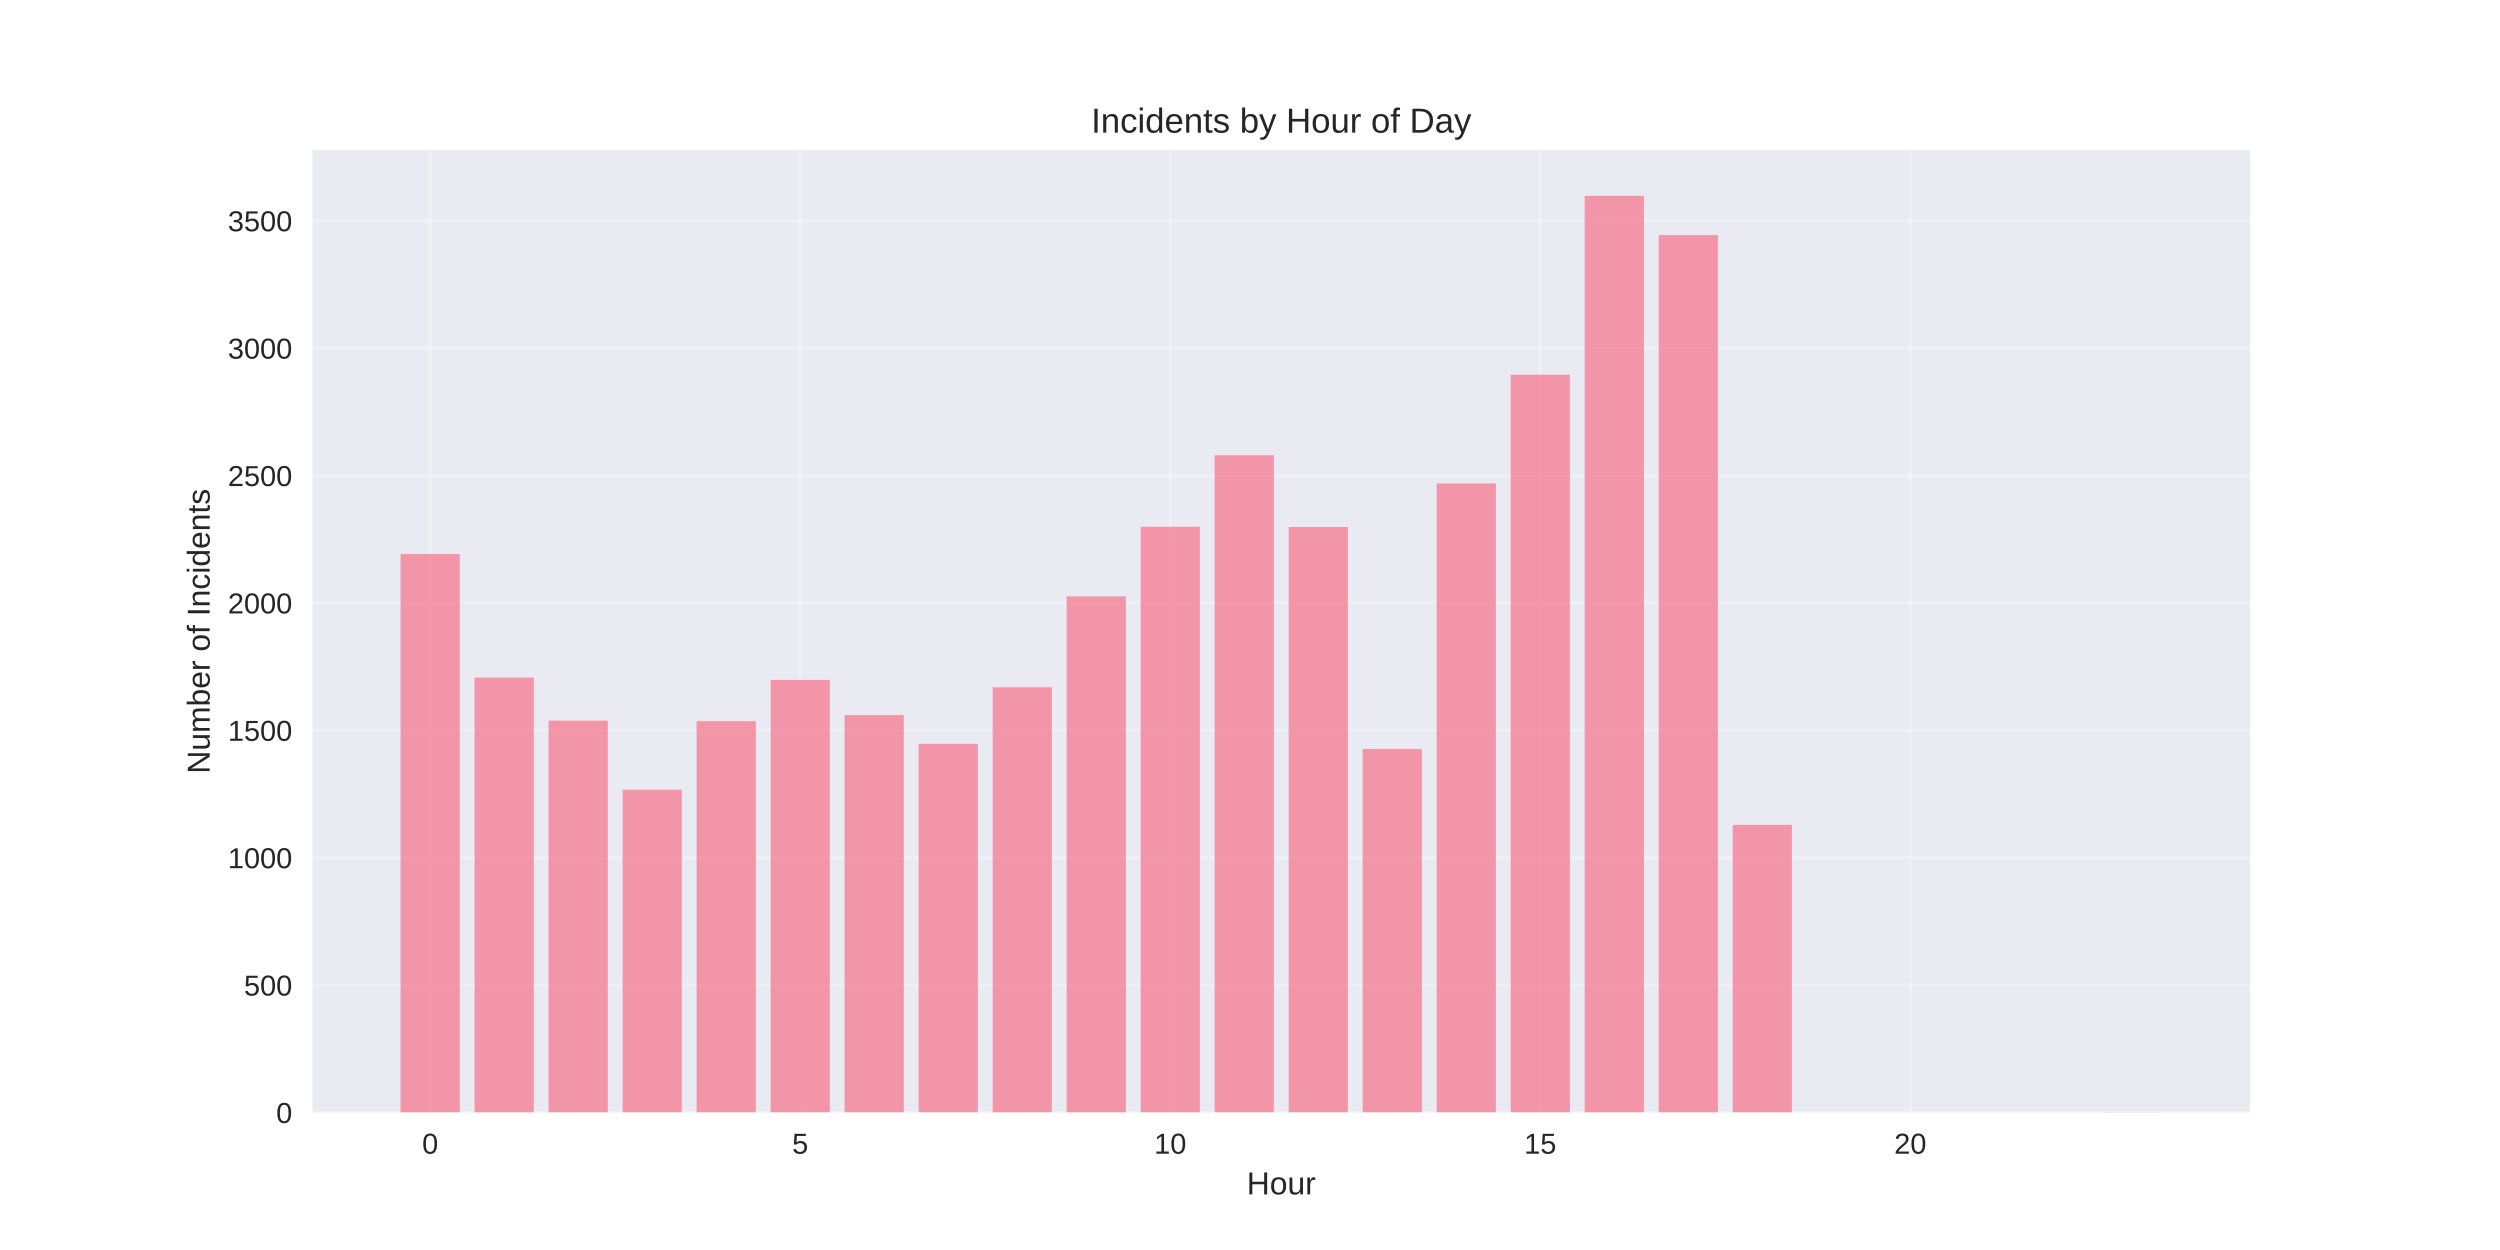
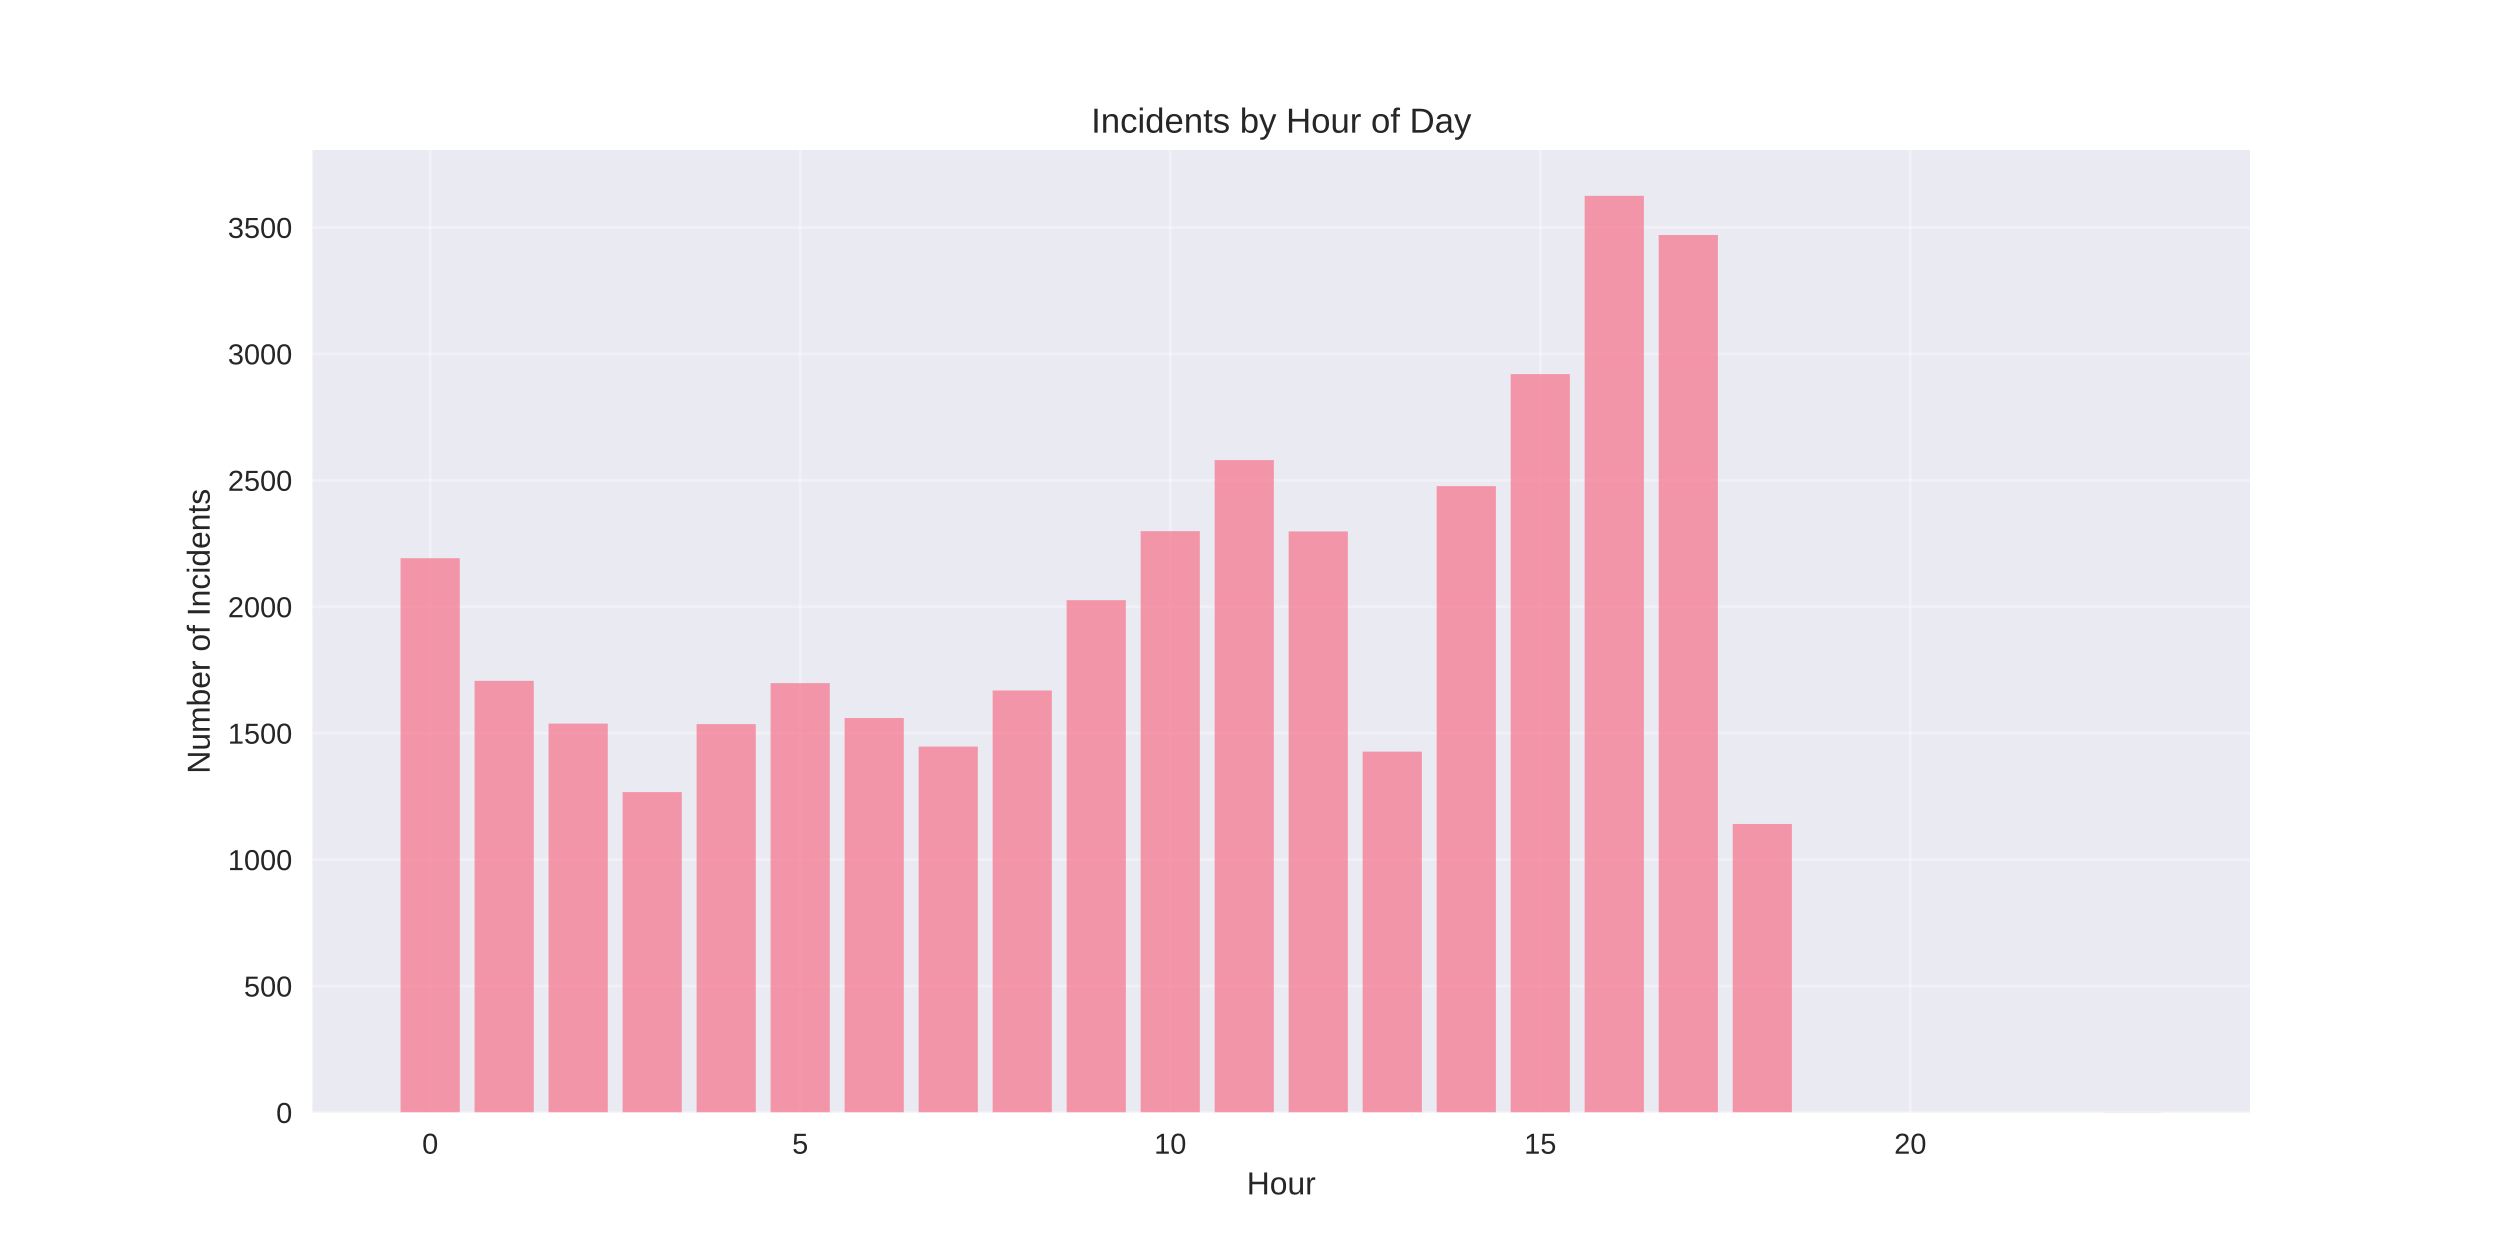
<svg xmlns="http://www.w3.org/2000/svg" width="864pt" height="432pt" viewBox="0 0 864 432" version="1.1">
  <defs>
    <style type="text/css">*{stroke-linejoin: round; stroke-linecap: butt}</style>
  </defs>
  <g id="figure_1">
    <g id="patch_1">
      <path d="M 0 432  L 864 432  L 864 0  L 0 0  z " style="fill: #ffffff" />
    </g>
    <g id="axes_1">
      <g id="patch_2">
        <path d="M 108 384.48  L 777.6 384.48  L 777.6 51.84  L 108 51.84  z " style="fill: #eaeaf2" />
      </g>
      <g id="matplotlib.axis_1">
        <g id="xtick_1">
          <g id="line2d_1">
-             <path d="M 148.667 384.48  L 148.667 51.84  " clip-path="url(#pb0e8687a91)" style="fill: none; stroke: #ffffff; stroke-opacity: 0.3; stroke-linecap: round" />
+             <path d="M 148.667 384.48  L 148.667 51.84  " clip-path="url(#pa08145a760)" style="fill: none; stroke: #ffffff; stroke-opacity: 0.3; stroke-linecap: round" />
          </g>
          <g id="line2d_2" />
          <g id="text_1">
            <text style="fill: #262626; font: 10px 'Arial', 'Liberation Sans', 'DejaVu Sans', 'Bitstream Vera Sans', sans-serif; text-anchor: middle" x="148.667" y="398.727" transform="rotate(-0 148.6671 398.7269)">0</text>
          </g>
        </g>
        <g id="xtick_2">
          <g id="line2d_3">
-             <path d="M 276.551 384.48  L 276.551 51.84  " clip-path="url(#pb0e8687a91)" style="fill: none; stroke: #ffffff; stroke-opacity: 0.3; stroke-linecap: round" />
+             <path d="M 276.551 384.48  L 276.551 51.84  " clip-path="url(#pa08145a760)" style="fill: none; stroke: #ffffff; stroke-opacity: 0.3; stroke-linecap: round" />
          </g>
          <g id="line2d_4" />
          <g id="text_2">
            <text style="fill: #262626; font: 10px 'Arial', 'Liberation Sans', 'DejaVu Sans', 'Bitstream Vera Sans', sans-serif; text-anchor: middle" x="276.551" y="398.727" transform="rotate(-0 276.551 398.7269)">5</text>
          </g>
        </g>
        <g id="xtick_3">
          <g id="line2d_5">
-             <path d="M 404.435 384.48  L 404.435 51.84  " clip-path="url(#pb0e8687a91)" style="fill: none; stroke: #ffffff; stroke-opacity: 0.3; stroke-linecap: round" />
+             <path d="M 404.435 384.48  L 404.435 51.84  " clip-path="url(#pa08145a760)" style="fill: none; stroke: #ffffff; stroke-opacity: 0.3; stroke-linecap: round" />
          </g>
          <g id="line2d_6" />
          <g id="text_3">
            <text style="fill: #262626; font: 10px 'Arial', 'Liberation Sans', 'DejaVu Sans', 'Bitstream Vera Sans', sans-serif; text-anchor: middle" x="404.435" y="398.727" transform="rotate(-0 404.4348 398.7269)">10</text>
          </g>
        </g>
        <g id="xtick_4">
          <g id="line2d_7">
-             <path d="M 532.319 384.48  L 532.319 51.84  " clip-path="url(#pb0e8687a91)" style="fill: none; stroke: #ffffff; stroke-opacity: 0.3; stroke-linecap: round" />
+             <path d="M 532.319 384.48  L 532.319 51.84  " clip-path="url(#pa08145a760)" style="fill: none; stroke: #ffffff; stroke-opacity: 0.3; stroke-linecap: round" />
          </g>
          <g id="line2d_8" />
          <g id="text_4">
            <text style="fill: #262626; font: 10px 'Arial', 'Liberation Sans', 'DejaVu Sans', 'Bitstream Vera Sans', sans-serif; text-anchor: middle" x="532.319" y="398.727" transform="rotate(-0 532.3187 398.7269)">15</text>
          </g>
        </g>
        <g id="xtick_5">
          <g id="line2d_9">
-             <path d="M 660.203 384.48  L 660.203 51.84  " clip-path="url(#pb0e8687a91)" style="fill: none; stroke: #ffffff; stroke-opacity: 0.3; stroke-linecap: round" />
+             <path d="M 660.203 384.48  L 660.203 51.84  " clip-path="url(#pa08145a760)" style="fill: none; stroke: #ffffff; stroke-opacity: 0.3; stroke-linecap: round" />
          </g>
          <g id="line2d_10" />
          <g id="text_5">
            <text style="fill: #262626; font: 10px 'Arial', 'Liberation Sans', 'DejaVu Sans', 'Bitstream Vera Sans', sans-serif; text-anchor: middle" x="660.203" y="398.727" transform="rotate(-0 660.2026 398.7269)">20</text>
          </g>
        </g>
        <g id="text_6">
          <text style="fill: #262626; font: 11px 'Arial', 'Liberation Sans', 'DejaVu Sans', 'Bitstream Vera Sans', sans-serif; text-anchor: middle" x="442.8" y="412.773" transform="rotate(-0 442.8 412.7734)">Hour</text>
        </g>
      </g>
      <g id="matplotlib.axis_2">
        <g id="ytick_1">
          <g id="line2d_11">
-             <path d="M 108 384.48  L 777.6 384.48  " clip-path="url(#pb0e8687a91)" style="fill: none; stroke: #ffffff; stroke-opacity: 0.3; stroke-linecap: round" />
+             <path d="M 108 384.48  L 777.6 384.48  " clip-path="url(#pa08145a760)" style="fill: none; stroke: #ffffff; stroke-opacity: 0.3; stroke-linecap: round" />
          </g>
          <g id="line2d_12" />
          <g id="text_7">
            <text style="fill: #262626; font: 10px 'Arial', 'Liberation Sans', 'DejaVu Sans', 'Bitstream Vera Sans', sans-serif; text-anchor: end" x="101" y="388.103" transform="rotate(-0 101 388.1034)">0</text>
          </g>
        </g>
        <g id="ytick_2">
          <g id="line2d_13">
-             <path d="M 108 340.456  L 777.6 340.456  " clip-path="url(#pb0e8687a91)" style="fill: none; stroke: #ffffff; stroke-opacity: 0.3; stroke-linecap: round" />
+             <path d="M 108 340.783  L 777.6 340.783  " clip-path="url(#pa08145a760)" style="fill: none; stroke: #ffffff; stroke-opacity: 0.3; stroke-linecap: round" />
          </g>
          <g id="line2d_14" />
          <g id="text_8">
-             <text style="fill: #262626; font: 10px 'Arial', 'Liberation Sans', 'DejaVu Sans', 'Bitstream Vera Sans', sans-serif; text-anchor: end" x="101" y="344.079" transform="rotate(-0 101 344.079)">500</text>
+             <text style="fill: #262626; font: 10px 'Arial', 'Liberation Sans', 'DejaVu Sans', 'Bitstream Vera Sans', sans-serif; text-anchor: end" x="101" y="344.407" transform="rotate(-0 101 344.4069)">500</text>
          </g>
        </g>
        <g id="ytick_3">
          <g id="line2d_15">
-             <path d="M 108 296.431  L 777.6 296.431  " clip-path="url(#pb0e8687a91)" style="fill: none; stroke: #ffffff; stroke-opacity: 0.3; stroke-linecap: round" />
+             <path d="M 108 297.087  L 777.6 297.087  " clip-path="url(#pa08145a760)" style="fill: none; stroke: #ffffff; stroke-opacity: 0.3; stroke-linecap: round" />
          </g>
          <g id="line2d_16" />
          <g id="text_9">
-             <text style="fill: #262626; font: 10px 'Arial', 'Liberation Sans', 'DejaVu Sans', 'Bitstream Vera Sans', sans-serif; text-anchor: end" x="101" y="300.055" transform="rotate(-0 101 300.0545)">1000</text>
+             <text style="fill: #262626; font: 10px 'Arial', 'Liberation Sans', 'DejaVu Sans', 'Bitstream Vera Sans', sans-serif; text-anchor: end" x="101" y="300.71" transform="rotate(-0 101 300.7103)">1000</text>
          </g>
        </g>
        <g id="ytick_4">
          <g id="line2d_17">
-             <path d="M 108 252.407  L 777.6 252.407  " clip-path="url(#pb0e8687a91)" style="fill: none; stroke: #ffffff; stroke-opacity: 0.3; stroke-linecap: round" />
+             <path d="M 108 253.39  L 777.6 253.39  " clip-path="url(#pa08145a760)" style="fill: none; stroke: #ffffff; stroke-opacity: 0.3; stroke-linecap: round" />
          </g>
          <g id="line2d_18" />
          <g id="text_10">
-             <text style="fill: #262626; font: 10px 'Arial', 'Liberation Sans', 'DejaVu Sans', 'Bitstream Vera Sans', sans-serif; text-anchor: end" x="101" y="256.03" transform="rotate(-0 101 256.0301)">1500</text>
+             <text style="fill: #262626; font: 10px 'Arial', 'Liberation Sans', 'DejaVu Sans', 'Bitstream Vera Sans', sans-serif; text-anchor: end" x="101" y="257.014" transform="rotate(-0 101 257.0138)">1500</text>
          </g>
        </g>
        <g id="ytick_5">
          <g id="line2d_19">
-             <path d="M 108 208.382  L 777.6 208.382  " clip-path="url(#pb0e8687a91)" style="fill: none; stroke: #ffffff; stroke-opacity: 0.3; stroke-linecap: round" />
+             <path d="M 108 209.694  L 777.6 209.694  " clip-path="url(#pa08145a760)" style="fill: none; stroke: #ffffff; stroke-opacity: 0.3; stroke-linecap: round" />
          </g>
          <g id="line2d_20" />
          <g id="text_11">
-             <text style="fill: #262626; font: 10px 'Arial', 'Liberation Sans', 'DejaVu Sans', 'Bitstream Vera Sans', sans-serif; text-anchor: end" x="101" y="212.006" transform="rotate(-0 101 212.0056)">2000</text>
+             <text style="fill: #262626; font: 10px 'Arial', 'Liberation Sans', 'DejaVu Sans', 'Bitstream Vera Sans', sans-serif; text-anchor: end" x="101" y="213.317" transform="rotate(-0 101 213.3172)">2000</text>
          </g>
        </g>
        <g id="ytick_6">
          <g id="line2d_21">
-             <path d="M 108 164.358  L 777.6 164.358  " clip-path="url(#pb0e8687a91)" style="fill: none; stroke: #ffffff; stroke-opacity: 0.3; stroke-linecap: round" />
+             <path d="M 108 165.997  L 777.6 165.997  " clip-path="url(#pa08145a760)" style="fill: none; stroke: #ffffff; stroke-opacity: 0.3; stroke-linecap: round" />
          </g>
          <g id="line2d_22" />
          <g id="text_12">
-             <text style="fill: #262626; font: 10px 'Arial', 'Liberation Sans', 'DejaVu Sans', 'Bitstream Vera Sans', sans-serif; text-anchor: end" x="101" y="167.981" transform="rotate(-0 101 167.9811)">2500</text>
+             <text style="fill: #262626; font: 10px 'Arial', 'Liberation Sans', 'DejaVu Sans', 'Bitstream Vera Sans', sans-serif; text-anchor: end" x="101" y="169.621" transform="rotate(-0 101 169.6207)">2500</text>
          </g>
        </g>
        <g id="ytick_7">
          <g id="line2d_23">
-             <path d="M 108 120.333  L 777.6 120.333  " clip-path="url(#pb0e8687a91)" style="fill: none; stroke: #ffffff; stroke-opacity: 0.3; stroke-linecap: round" />
+             <path d="M 108 122.301  L 777.6 122.301  " clip-path="url(#pa08145a760)" style="fill: none; stroke: #ffffff; stroke-opacity: 0.3; stroke-linecap: round" />
          </g>
          <g id="line2d_24" />
          <g id="text_13">
-             <text style="fill: #262626; font: 10px 'Arial', 'Liberation Sans', 'DejaVu Sans', 'Bitstream Vera Sans', sans-serif; text-anchor: end" x="101" y="123.957" transform="rotate(-0 101 123.9567)">3000</text>
+             <text style="fill: #262626; font: 10px 'Arial', 'Liberation Sans', 'DejaVu Sans', 'Bitstream Vera Sans', sans-serif; text-anchor: end" x="101" y="125.924" transform="rotate(-0 101 125.9241)">3000</text>
          </g>
        </g>
        <g id="ytick_8">
          <g id="line2d_25">
-             <path d="M 108 76.309  L 777.6 76.309  " clip-path="url(#pb0e8687a91)" style="fill: none; stroke: #ffffff; stroke-opacity: 0.3; stroke-linecap: round" />
+             <path d="M 108 78.604  L 777.6 78.604  " clip-path="url(#pa08145a760)" style="fill: none; stroke: #ffffff; stroke-opacity: 0.3; stroke-linecap: round" />
          </g>
          <g id="line2d_26" />
          <g id="text_14">
-             <text style="fill: #262626; font: 10px 'Arial', 'Liberation Sans', 'DejaVu Sans', 'Bitstream Vera Sans', sans-serif; text-anchor: end" x="101" y="79.932" transform="rotate(-0 101 79.93223)">3500</text>
+             <text style="fill: #262626; font: 10px 'Arial', 'Liberation Sans', 'DejaVu Sans', 'Bitstream Vera Sans', sans-serif; text-anchor: end" x="101" y="82.228" transform="rotate(-0 101 82.22758)">3500</text>
          </g>
        </g>
        <g id="text_15">
          <text style="fill: #262626; font: 11px 'Arial', 'Liberation Sans', 'DejaVu Sans', 'Bitstream Vera Sans', sans-serif; text-anchor: middle" x="72.474" y="218.16" transform="rotate(-90 72.47375 218.16)">Number of Incidents</text>
        </g>
      </g>
      <g id="patch_3">
-         <path d="M 138.436 384.48  L 158.898 384.48  L 158.898 191.477  L 138.436 191.477  z " clip-path="url(#pb0e8687a91)" style="fill: #f77189; opacity: 0.7" />
+         <path d="M 138.436 384.48  L 158.898 384.48  L 158.898 192.914  L 138.436 192.914  z " clip-path="url(#pa08145a760)" style="fill: #f77189; opacity: 0.7" />
      </g>
      <g id="patch_4">
-         <path d="M 164.013 384.48  L 184.475 384.48  L 184.475 234.18  L 164.013 234.18  z " clip-path="url(#pb0e8687a91)" style="fill: #f77189; opacity: 0.7" />
+         <path d="M 164.013 384.48  L 184.475 384.48  L 184.475 235.3  L 164.013 235.3  z " clip-path="url(#pa08145a760)" style="fill: #f77189; opacity: 0.7" />
      </g>
      <g id="patch_5">
-         <path d="M 189.59 384.48  L 210.051 384.48  L 210.051 249.061  L 189.59 249.061  z " clip-path="url(#pb0e8687a91)" style="fill: #f77189; opacity: 0.7" />
+         <path d="M 189.59 384.48  L 210.051 384.48  L 210.051 250.069  L 189.59 250.069  z " clip-path="url(#pa08145a760)" style="fill: #f77189; opacity: 0.7" />
      </g>
      <g id="patch_6">
-         <path d="M 215.167 384.48  L 235.628 384.48  L 235.628 272.922  L 215.167 272.922  z " clip-path="url(#pb0e8687a91)" style="fill: #f77189; opacity: 0.7" />
+         <path d="M 215.167 384.48  L 235.628 384.48  L 235.628 273.753  L 215.167 273.753  z " clip-path="url(#pa08145a760)" style="fill: #f77189; opacity: 0.7" />
      </g>
      <g id="patch_7">
-         <path d="M 240.743 384.48  L 261.205 384.48  L 261.205 249.237  L 240.743 249.237  z " clip-path="url(#pb0e8687a91)" style="fill: #f77189; opacity: 0.7" />
+         <path d="M 240.743 384.48  L 261.205 384.48  L 261.205 250.244  L 240.743 250.244  z " clip-path="url(#pa08145a760)" style="fill: #f77189; opacity: 0.7" />
      </g>
      <g id="patch_8">
-         <path d="M 266.32 384.48  L 286.782 384.48  L 286.782 234.973  L 266.32 234.973  z " clip-path="url(#pb0e8687a91)" style="fill: #f77189; opacity: 0.7" />
+         <path d="M 266.32 384.48  L 286.782 384.48  L 286.782 236.087  L 266.32 236.087  z " clip-path="url(#pa08145a760)" style="fill: #f77189; opacity: 0.7" />
      </g>
      <g id="patch_9">
-         <path d="M 291.897 384.48  L 312.358 384.48  L 312.358 247.124  L 291.897 247.124  z " clip-path="url(#pb0e8687a91)" style="fill: #f77189; opacity: 0.7" />
+         <path d="M 291.897 384.48  L 312.358 384.48  L 312.358 248.147  L 291.897 248.147  z " clip-path="url(#pa08145a760)" style="fill: #f77189; opacity: 0.7" />
      </g>
      <g id="patch_10">
-         <path d="M 317.474 384.48  L 337.935 384.48  L 337.935 257.073  L 317.474 257.073  z " clip-path="url(#pb0e8687a91)" style="fill: #f77189; opacity: 0.7" />
+         <path d="M 317.474 384.48  L 337.935 384.48  L 337.935 258.022  L 317.474 258.022  z " clip-path="url(#pa08145a760)" style="fill: #f77189; opacity: 0.7" />
      </g>
      <g id="patch_11">
-         <path d="M 343.051 384.48  L 363.512 384.48  L 363.512 237.526  L 343.051 237.526  z " clip-path="url(#pb0e8687a91)" style="fill: #f77189; opacity: 0.7" />
+         <path d="M 343.051 384.48  L 363.512 384.48  L 363.512 238.621  L 343.051 238.621  z " clip-path="url(#pa08145a760)" style="fill: #f77189; opacity: 0.7" />
      </g>
      <g id="patch_12">
-         <path d="M 368.627 384.48  L 389.089 384.48  L 389.089 206.093  L 368.627 206.093  z " clip-path="url(#pb0e8687a91)" style="fill: #f77189; opacity: 0.7" />
+         <path d="M 368.627 384.48  L 389.089 384.48  L 389.089 207.422  L 368.627 207.422  z " clip-path="url(#pa08145a760)" style="fill: #f77189; opacity: 0.7" />
      </g>
      <g id="patch_13">
-         <path d="M 394.204 384.48  L 414.666 384.48  L 414.666 182.056  L 394.204 182.056  z " clip-path="url(#pb0e8687a91)" style="fill: #f77189; opacity: 0.7" />
+         <path d="M 394.204 384.48  L 414.666 384.48  L 414.666 183.563  L 394.204 183.563  z " clip-path="url(#pa08145a760)" style="fill: #f77189; opacity: 0.7" />
      </g>
      <g id="patch_14">
-         <path d="M 419.781 384.48  L 440.242 384.48  L 440.242 157.314  L 419.781 157.314  z " clip-path="url(#pb0e8687a91)" style="fill: #f77189; opacity: 0.7" />
+         <path d="M 419.781 384.48  L 440.242 384.48  L 440.242 159.006  L 419.781 159.006  z " clip-path="url(#pa08145a760)" style="fill: #f77189; opacity: 0.7" />
      </g>
      <g id="patch_15">
-         <path d="M 445.358 384.48  L 465.819 384.48  L 465.819 182.144  L 445.358 182.144  z " clip-path="url(#pb0e8687a91)" style="fill: #f77189; opacity: 0.7" />
+         <path d="M 445.358 384.48  L 465.819 384.48  L 465.819 183.651  L 445.358 183.651  z " clip-path="url(#pa08145a760)" style="fill: #f77189; opacity: 0.7" />
      </g>
      <g id="patch_16">
-         <path d="M 470.934 384.48  L 491.396 384.48  L 491.396 258.834  L 470.934 258.834  z " clip-path="url(#pb0e8687a91)" style="fill: #f77189; opacity: 0.7" />
+         <path d="M 470.934 384.48  L 491.396 384.48  L 491.396 259.77  L 470.934 259.77  z " clip-path="url(#pa08145a760)" style="fill: #f77189; opacity: 0.7" />
      </g>
      <g id="patch_17">
-         <path d="M 496.511 384.48  L 516.973 384.48  L 516.973 167.087  L 496.511 167.087  z " clip-path="url(#pb0e8687a91)" style="fill: #f77189; opacity: 0.7" />
+         <path d="M 496.511 384.48  L 516.973 384.48  L 516.973 168.007  L 496.511 168.007  z " clip-path="url(#pa08145a760)" style="fill: #f77189; opacity: 0.7" />
      </g>
      <g id="patch_18">
-         <path d="M 522.088 384.48  L 542.549 384.48  L 542.549 129.49  L 522.088 129.49  z " clip-path="url(#pb0e8687a91)" style="fill: #f77189; opacity: 0.7" />
+         <path d="M 522.088 384.48  L 542.549 384.48  L 542.549 129.292  L 522.088 129.292  z " clip-path="url(#pa08145a760)" style="fill: #f77189; opacity: 0.7" />
      </g>
      <g id="patch_19">
-         <path d="M 547.665 384.48  L 568.126 384.48  L 568.126 67.68  L 547.665 67.68  z " clip-path="url(#pb0e8687a91)" style="fill: #f77189; opacity: 0.7" />
+         <path d="M 547.665 384.48  L 568.126 384.48  L 568.126 67.68  L 547.665 67.68  z " clip-path="url(#pa08145a760)" style="fill: #f77189; opacity: 0.7" />
      </g>
      <g id="patch_20">
-         <path d="M 573.242 384.48  L 593.703 384.48  L 593.703 81.24  L 573.242 81.24  z " clip-path="url(#pb0e8687a91)" style="fill: #f77189; opacity: 0.7" />
+         <path d="M 573.242 384.48  L 593.703 384.48  L 593.703 81.226  L 573.242 81.226  z " clip-path="url(#pa08145a760)" style="fill: #f77189; opacity: 0.7" />
      </g>
      <g id="patch_21">
-         <path d="M 598.818 384.48  L 619.28 384.48  L 619.28 285.073  L 598.818 285.073  z " clip-path="url(#pb0e8687a91)" style="fill: #f77189; opacity: 0.7" />
+         <path d="M 598.818 384.48  L 619.28 384.48  L 619.28 284.764  L 598.818 284.764  z " clip-path="url(#pa08145a760)" style="fill: #f77189; opacity: 0.7" />
      </g>
      <g id="patch_22">
-         <path d="M 726.702 384.48  L 747.164 384.48  L 747.164 384.392  L 726.702 384.392  z " clip-path="url(#pb0e8687a91)" style="fill: #f77189; opacity: 0.7" />
+         <path d="M 726.702 384.48  L 747.164 384.48  L 747.164 384.393  L 726.702 384.393  z " clip-path="url(#pa08145a760)" style="fill: #f77189; opacity: 0.7" />
      </g>
      <g id="patch_23">
        <path d="M 108 384.48  L 108 51.84  " style="fill: none" />
      </g>
      <g id="patch_24">
        <path d="M 777.6 384.48  L 777.6 51.84  " style="fill: none" />
      </g>
      <g id="patch_25">
        <path d="M 108 384.48  L 777.6 384.48  " style="fill: none" />
      </g>
      <g id="patch_26">
        <path d="M 108 51.84  L 777.6 51.84  " style="fill: none" />
      </g>
      <g id="text_16">
        <text style="fill: #262626; font: 12px 'Arial', 'Liberation Sans', 'DejaVu Sans', 'Bitstream Vera Sans', sans-serif; text-anchor: middle" x="442.8" y="45.84" transform="rotate(-0 442.8 45.84)">Incidents by Hour of Day</text>
      </g>
    </g>
  </g>
  <defs>
-     <clipPath id="pb0e8687a91">
+     <clipPath id="pa08145a760">
      <rect x="108" y="51.84" width="669.6" height="332.64" />
    </clipPath>
  </defs>
</svg>
